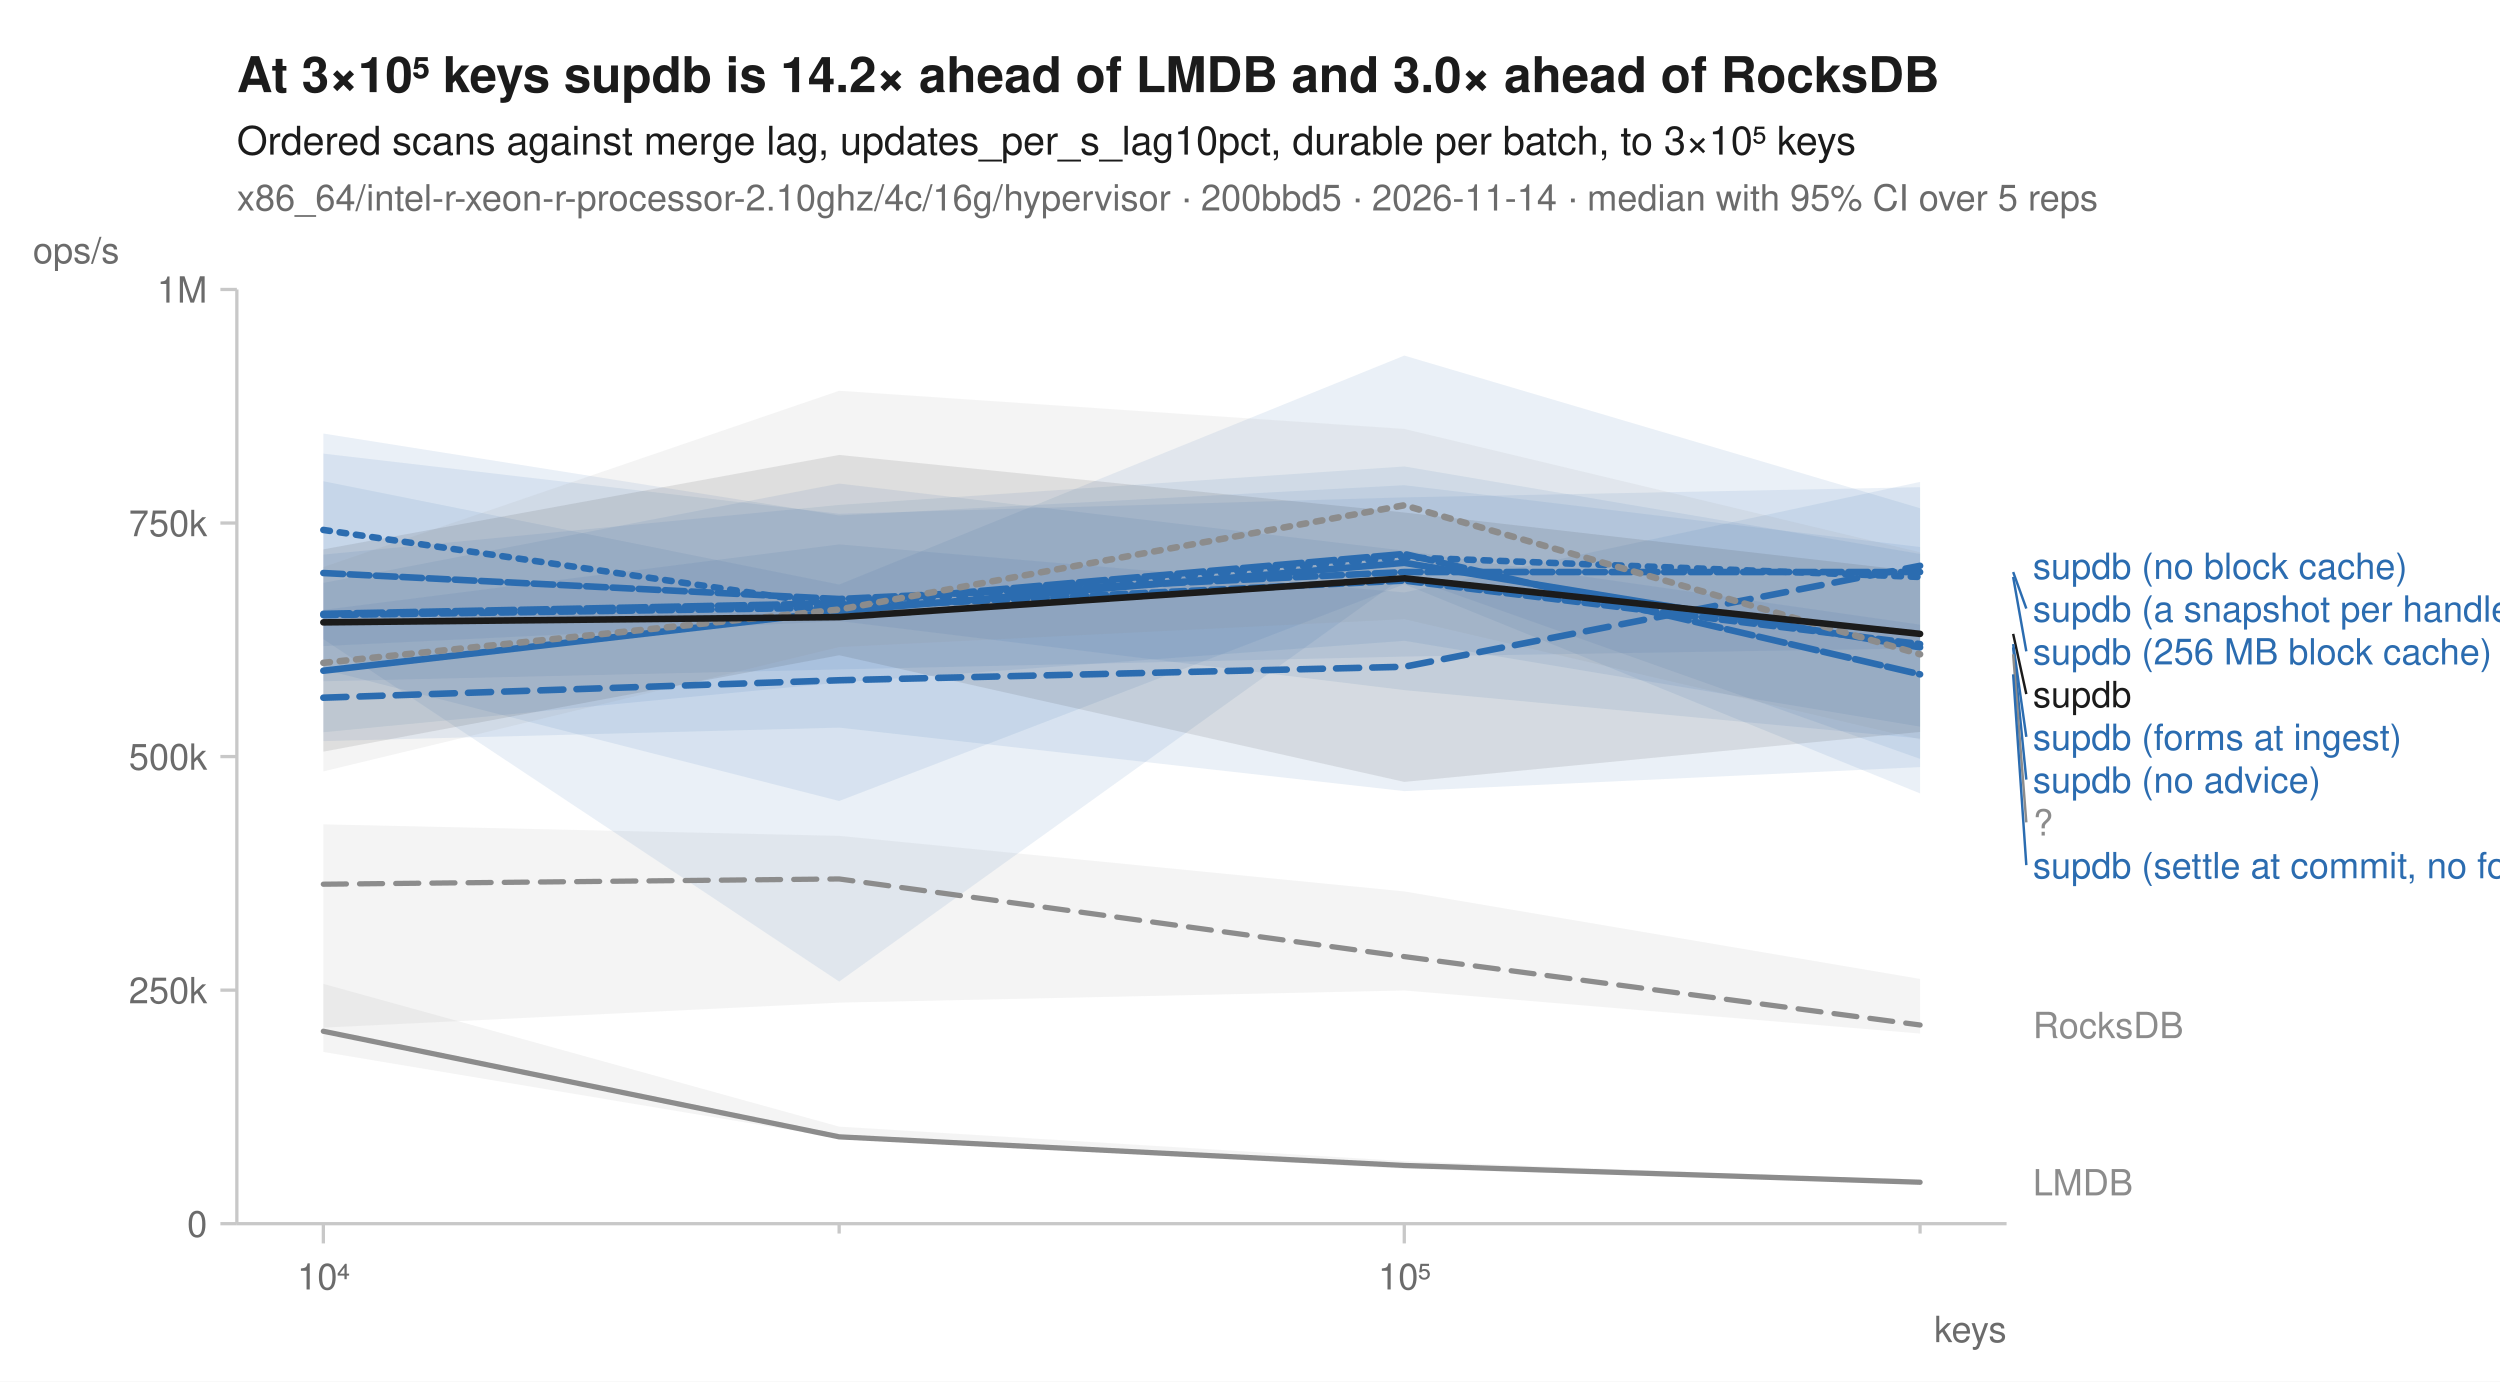
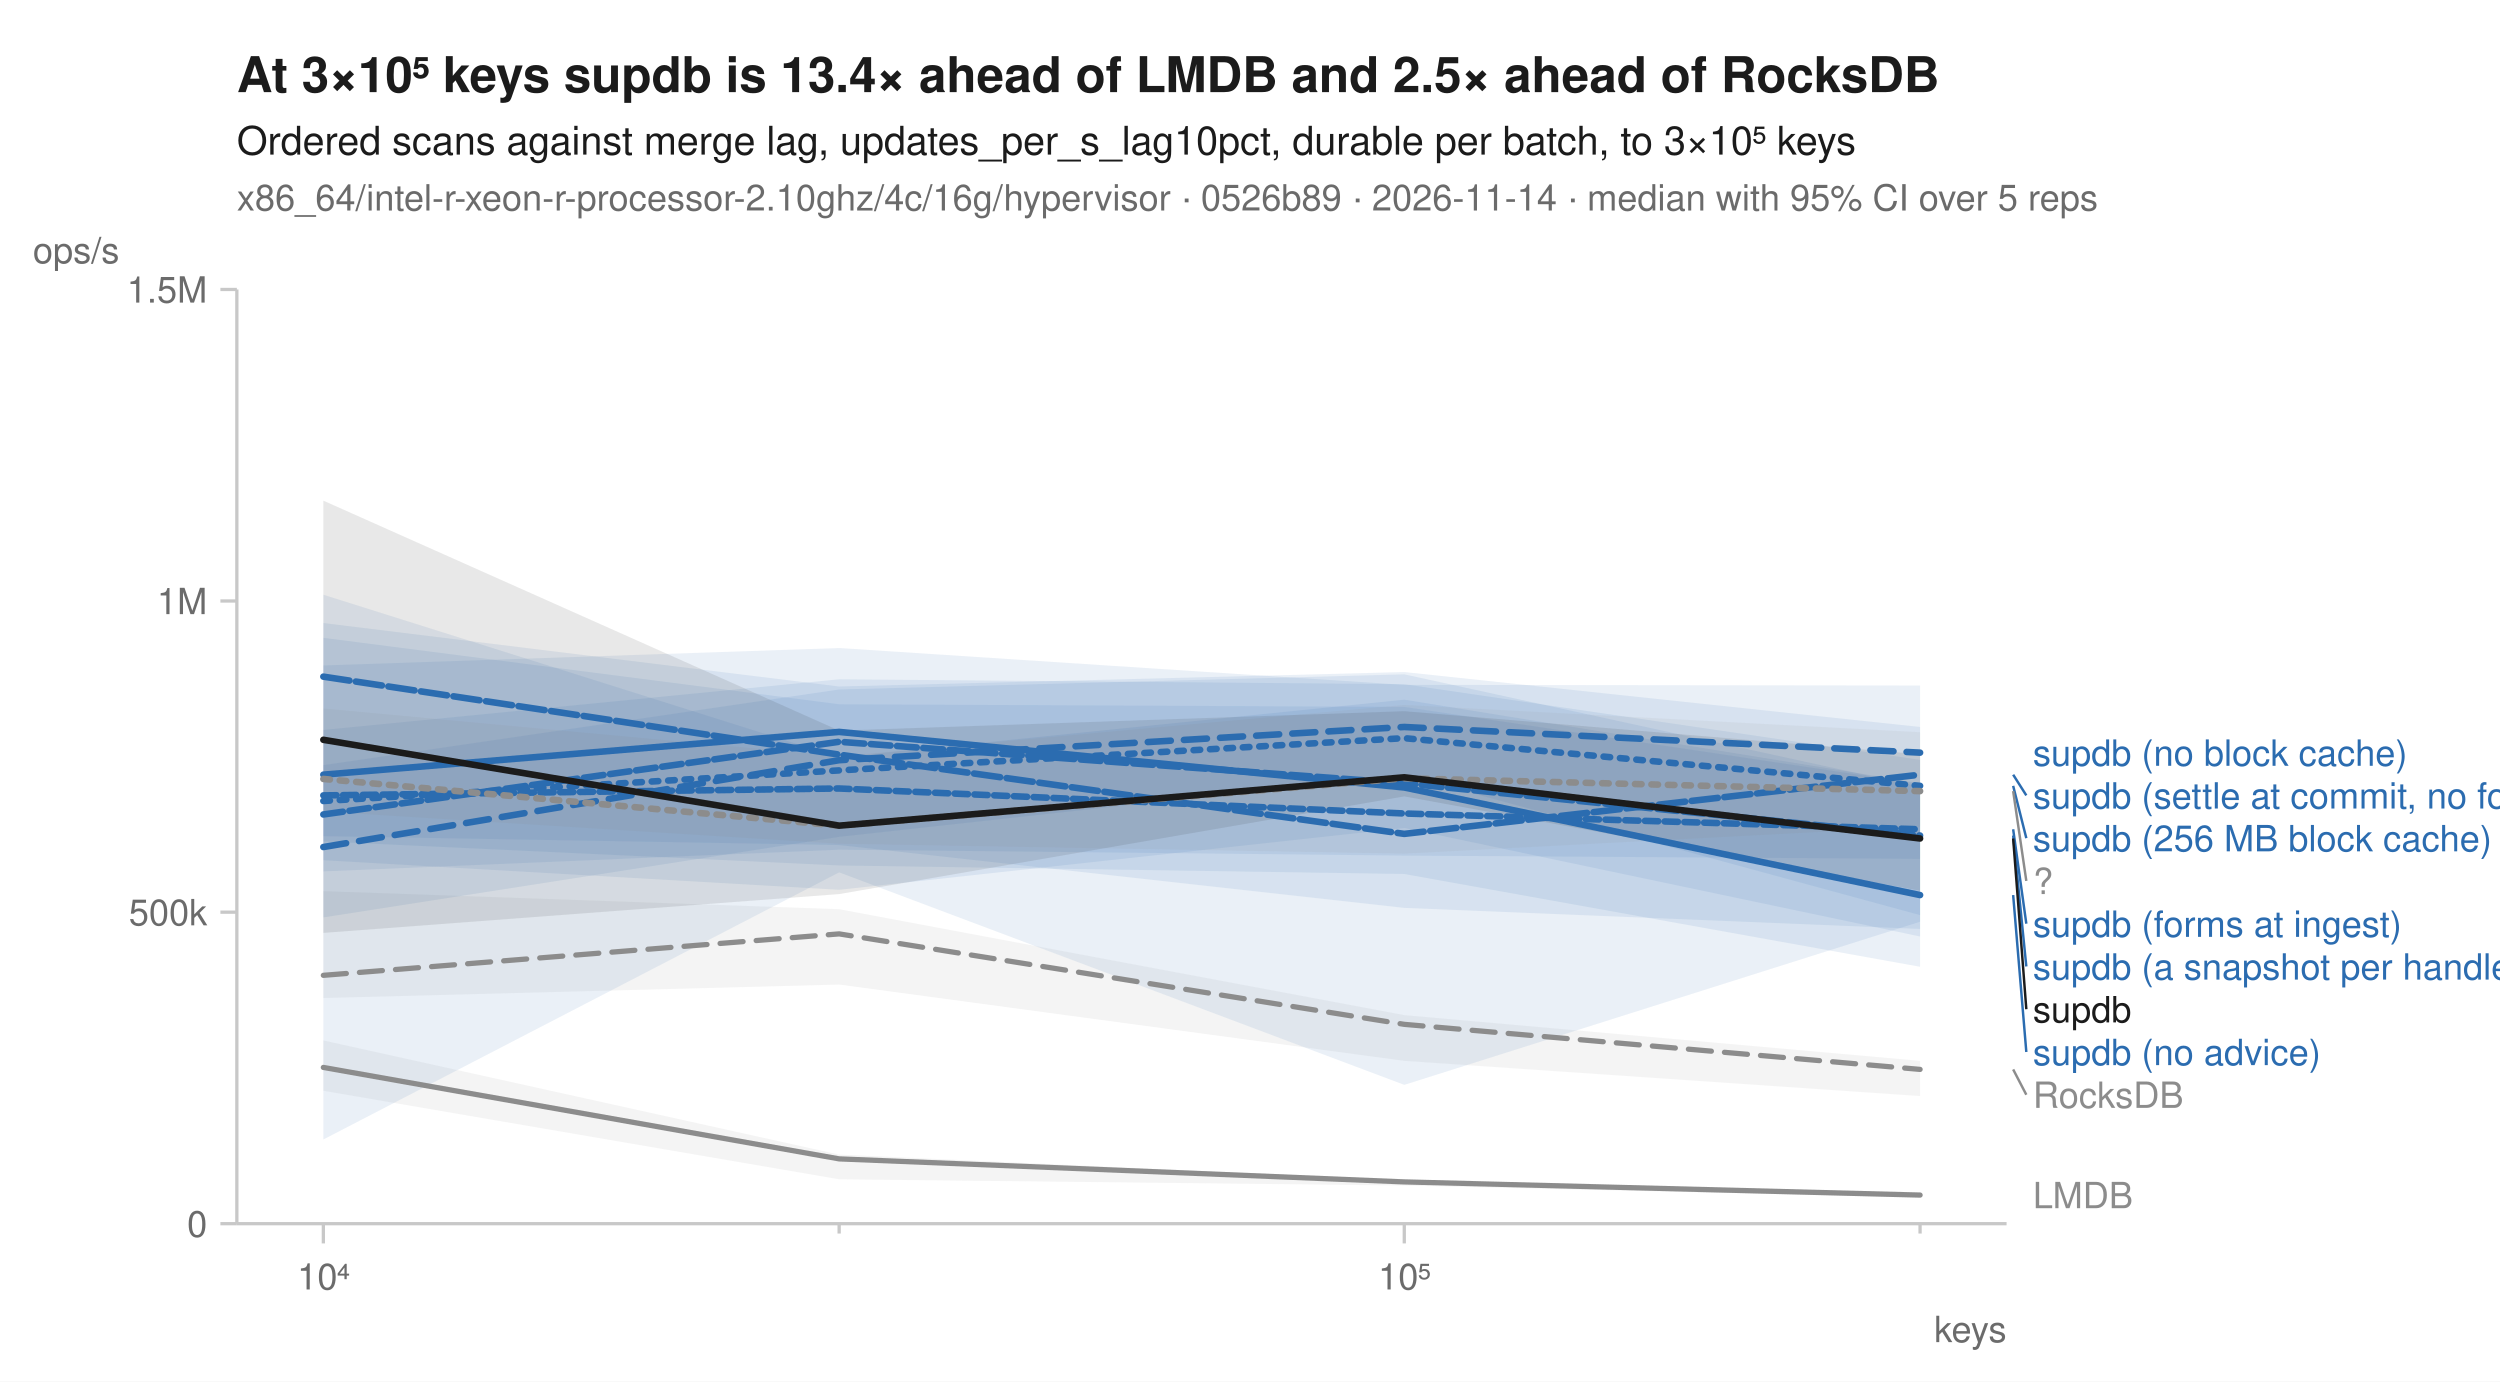
<svg xmlns="http://www.w3.org/2000/svg" width="760" height="420" viewBox="0 0 760 420" font-family="-apple-system, BlinkMacSystemFont, 'Segoe UI', Helvetica, Arial, sans-serif" fill="#1b1b1b">
  <rect width="760" height="420" fill="white" />
-   <text x="72" y="28" font-size="15" font-weight="600">At 3×10⁵ keys supdb is 14.2× ahead of LMDB and 3.0× ahead of RocksDB</text>
+   <text x="72" y="28" font-size="15" font-weight="600">At 3×10⁵ keys supdb is 13.4× ahead of LMDB and 2.5× ahead of RocksDB</text>
  <text x="72" y="47" font-size="12">Ordered scans against merge lag, updates_per_s_lag10pct, durable per batch, to 3×10⁵ keys</text>
-   <text x="72" y="64" font-size="11" fill="#6b6b6b">x86_64/intel-r-xeon-r-processor-2.10ghz/4c/16g/hypervisor · 200bbd5 · 2026-11-14 · median with 95% CI over 5 reps</text>
+   <text x="72" y="64" font-size="11" fill="#6b6b6b">x86_64/intel-r-xeon-r-processor-2.10ghz/4c/16g/hypervisor · 0526b89 · 2026-11-14 · median with 95% CI over 5 reps</text>
  <line x1="72" y1="372" x2="610" y2="372" stroke="#c8c8c8" stroke-width="1" />
  <line x1="72" y1="88" x2="72" y2="372" stroke="#c8c8c8" stroke-width="1" />
  <line x1="98.3" y1="372" x2="98.3" y2="378" stroke="#c8c8c8" stroke-width="1" />
  <text x="98.3" y="392" font-size="11" text-anchor="middle" fill="#6b6b6b">10⁴</text>
  <line x1="255.1" y1="372" x2="255.1" y2="375" stroke="#c8c8c8" stroke-width="1" />
  <line x1="426.9" y1="372" x2="426.9" y2="378" stroke="#c8c8c8" stroke-width="1" />
  <text x="426.9" y="392" font-size="11" text-anchor="middle" fill="#6b6b6b">10⁵</text>
  <line x1="583.7" y1="372" x2="583.7" y2="375" stroke="#c8c8c8" stroke-width="1" />
  <text x="610" y="408" font-size="11" text-anchor="end" fill="#6b6b6b">keys</text>
  <line x1="67" y1="372.0" x2="72" y2="372.0" stroke="#c8c8c8" stroke-width="1" />
  <text x="63" y="376.0" font-size="11" text-anchor="end" fill="#6b6b6b">0</text>
-   <line x1="67" y1="301.0" x2="72" y2="301.0" stroke="#c8c8c8" stroke-width="1" />
-   <text x="63" y="305.0" font-size="11" text-anchor="end" fill="#6b6b6b">250k</text>
-   <line x1="67" y1="230.0" x2="72" y2="230.0" stroke="#c8c8c8" stroke-width="1" />
-   <text x="63" y="234.0" font-size="11" text-anchor="end" fill="#6b6b6b">500k</text>
-   <line x1="67" y1="159.0" x2="72" y2="159.0" stroke="#c8c8c8" stroke-width="1" />
-   <text x="63" y="163.0" font-size="11" text-anchor="end" fill="#6b6b6b">750k</text>
+   <line x1="67" y1="277.3" x2="72" y2="277.3" stroke="#c8c8c8" stroke-width="1" />
+   <text x="63" y="281.3" font-size="11" text-anchor="end" fill="#6b6b6b">500k</text>
+   <line x1="67" y1="182.7" x2="72" y2="182.7" stroke="#c8c8c8" stroke-width="1" />
+   <text x="63" y="186.7" font-size="11" text-anchor="end" fill="#6b6b6b">1M</text>
  <line x1="67" y1="88.0" x2="72" y2="88.0" stroke="#c8c8c8" stroke-width="1" />
-   <text x="63" y="92.0" font-size="11" text-anchor="end" fill="#6b6b6b">1M</text>
+   <text x="63" y="92.0" font-size="11" text-anchor="end" fill="#6b6b6b">1.5M</text>
  <text x="10" y="80" font-size="11" text-anchor="start" fill="#6b6b6b">ops/s</text>
-   <path d="M98.3,250.6 L255.1,254.1 L426.9,271.0 L583.7,297.6 L583.7,314.2 L426.9,301.1 L255.1,304.8 L98.3,312.4 Z" fill="#8c8c8c" fill-opacity="0.10" />
-   <path d="M98.3,299.1 L255.1,342.5 L426.9,353.0 L583.7,358.9 L583.7,359.9 L426.9,355.3 L255.1,346.0 L98.3,319.8 Z" fill="#8c8c8c" fill-opacity="0.10" />
-   <path d="M98.3,146.3 L255.1,177.7 L426.9,108.1 L583.7,154.5 L583.7,241.2 L426.9,177.6 L255.1,243.5 L98.3,203.5 Z" fill="#2b6cb0" fill-opacity="0.10" />
-   <path d="M98.3,185.4 L255.1,165.5 L426.9,180.1 L583.7,146.5 L583.7,233.2 L426.9,240.5 L255.1,221.2 L98.3,225.3 Z" fill="#2b6cb0" fill-opacity="0.10" />
-   <path d="M98.3,177.2 L255.1,147.0 L426.9,167.4 L583.7,189.9 L583.7,220.9 L426.9,194.8 L255.1,207.5 L98.3,222.6 Z" fill="#2b6cb0" fill-opacity="0.10" />
-   <path d="M98.3,131.8 L255.1,156.7 L426.9,147.5 L583.7,166.3 L583.7,224.5 L426.9,209.8 L255.1,188.8 L98.3,196.4 Z" fill="#2b6cb0" fill-opacity="0.10" />
-   <path d="M98.3,168.6 L255.1,153.5 L426.9,141.8 L583.7,168.4 L583.7,230.7 L426.9,175.2 L255.1,298.4 L98.3,194.3 Z" fill="#2b6cb0" fill-opacity="0.10" />
-   <path d="M98.3,137.9 L255.1,156.2 L426.9,151.2 L583.7,148.1 L583.7,197.1 L426.9,199.6 L255.1,203.5 L98.3,207.1 Z" fill="#2b6cb0" fill-opacity="0.10" />
-   <path d="M98.3,172.4 L255.1,118.8 L426.9,130.4 L583.7,167.9 L583.7,224.8 L426.9,188.2 L255.1,196.7 L98.3,234.5 Z" fill="#8c8c8c" fill-opacity="0.10" />
-   <path d="M98.3,167.0 L255.1,138.3 L426.9,155.8 L583.7,173.8 L583.7,222.5 L426.9,237.7 L255.1,199.2 L98.3,228.5 Z" fill="#1b1b1b" fill-opacity="0.10" />
-   <path d="M98.3,268.8 L255.1,267.2 L426.9,290.8 L583.7,311.6 " fill="none" stroke="#8c8c8c" stroke-width="1.6" stroke-linejoin="round" stroke-linecap="round" stroke-dasharray="7,4" />
-   <path d="M98.3,313.5 L255.1,345.6 L426.9,354.3 L583.7,359.4 " fill="none" stroke="#8c8c8c" stroke-width="1.6" stroke-linejoin="round" stroke-linecap="round" />
-   <path d="M98.3,161.1 L255.1,184.1 L426.9,169.4 L583.7,175.4 " fill="none" stroke="#2b6cb0" stroke-width="2" stroke-linejoin="round" stroke-linecap="round" stroke-dasharray="2,3" />
-   <path d="M98.3,212.1 L255.1,206.8 L426.9,202.7 L583.7,172.0 " fill="none" stroke="#2b6cb0" stroke-width="2" stroke-linejoin="round" stroke-linecap="round" stroke-dasharray="7,4" />
-   <path d="M98.3,203.9 L255.1,185.8 L426.9,171.1 L583.7,196.8 " fill="none" stroke="#2b6cb0" stroke-width="2" stroke-linejoin="round" stroke-linecap="round" />
-   <path d="M98.3,174.2 L255.1,182.1 L426.9,173.9 L583.7,173.9 " fill="none" stroke="#2b6cb0" stroke-width="2" stroke-linejoin="round" stroke-linecap="round" stroke-dasharray="6,2" />
-   <path d="M98.3,186.6 L255.1,183.4 L426.9,168.4 L583.7,205.0 " fill="none" stroke="#2b6cb0" stroke-width="2" stroke-linejoin="round" stroke-linecap="round" stroke-dasharray="8,2" />
-   <path d="M98.3,187.0 L255.1,184.7 L426.9,176.5 L583.7,195.8 " fill="none" stroke="#2b6cb0" stroke-width="2" stroke-linejoin="round" stroke-linecap="round" stroke-dasharray="4,2" />
-   <path d="M98.3,201.5 L255.1,185.3 L426.9,153.6 L583.7,198.9 " fill="none" stroke="#8c8c8c" stroke-width="2" stroke-linejoin="round" stroke-linecap="round" stroke-dasharray="2,3" />
-   <path d="M98.3,189.2 L255.1,187.6 L426.9,175.8 L583.7,192.7 " fill="none" stroke="#1b1b1b" stroke-width="2" stroke-linejoin="round" stroke-linecap="round" />
-   <text x="618.0" y="176.0" font-size="11" fill="#2b6cb0">supdb (no block cache)</text>
-   <line x1="612.0" y1="173.9" x2="616.0" y2="185.0" stroke="#2b6cb0" stroke-width="0.75" />
-   <text x="618.0" y="189.0" font-size="11" fill="#2b6cb0">supdb (a snapshot per handle)</text>
-   <line x1="612.0" y1="175.4" x2="616.0" y2="198.0" stroke="#2b6cb0" stroke-width="0.75" />
-   <text x="618.0" y="202.0" font-size="11" fill="#2b6cb0">supdb (256 MB block cache)</text>
-   <line x1="612.0" y1="192.7" x2="616.0" y2="211.0" stroke="#1b1b1b" stroke-width="0.75" />
-   <text x="618.0" y="215.0" font-size="11" fill="#1b1b1b">supdb</text>
-   <line x1="612.0" y1="195.8" x2="616.0" y2="224.0" stroke="#2b6cb0" stroke-width="0.75" />
-   <text x="618.0" y="228.0" font-size="11" fill="#2b6cb0">supdb (forms at ingest)</text>
-   <line x1="612.0" y1="196.8" x2="616.0" y2="237.0" stroke="#2b6cb0" stroke-width="0.75" />
-   <text x="618.0" y="241.0" font-size="11" fill="#2b6cb0">supdb (no advice)</text>
-   <line x1="612.0" y1="198.9" x2="616.0" y2="250.0" stroke="#8c8c8c" stroke-width="0.75" />
-   <text x="618.0" y="254.0" font-size="11" fill="#8c8c8c">?</text>
-   <line x1="612.0" y1="205.0" x2="616.0" y2="263.0" stroke="#2b6cb0" stroke-width="0.75" />
-   <text x="618.0" y="267.0" font-size="11" fill="#2b6cb0">supdb (settle at commit, no forms)</text>
-   <text x="618.0" y="315.6" font-size="11" fill="#8c8c8c">RocksDB</text>
-   <text x="618.0" y="363.4" font-size="11" fill="#8c8c8c">LMDB</text>
+   <path d="M98.3,270.9 L255.1,276.4 L426.9,308.6 L583.7,322.5 L583.7,333.2 L426.9,322.5 L255.1,299.3 L98.3,303.4 Z" fill="#8c8c8c" fill-opacity="0.10" />
+   <path d="M98.3,316.3 L255.1,351.0 L426.9,358.8 L583.7,362.9 L583.7,364.0 L426.9,360.4 L255.1,358.5 L98.3,331.6 Z" fill="#8c8c8c" fill-opacity="0.10" />
+   <path d="M98.3,221.9 L255.1,206.5 L426.9,208.0 L583.7,231.0 L583.7,282.4 L426.9,276.0 L255.1,256.9 L98.3,254.2 Z" fill="#2b6cb0" fill-opacity="0.10" />
+   <path d="M98.3,202.3 L255.1,197.0 L426.9,208.2 L583.7,208.4 L583.7,278.2 L426.9,235.5 L255.1,254.4 L98.3,278.9 Z" fill="#2b6cb0" fill-opacity="0.10" />
+   <path d="M98.3,193.9 L255.1,214.1 L426.9,214.9 L583.7,238.3 L583.7,293.9 L426.9,265.7 L255.1,263.1 L98.3,255.8 Z" fill="#2b6cb0" fill-opacity="0.10" />
+   <path d="M98.3,232.6 L255.1,209.6 L426.9,205.0 L583.7,239.2 L583.7,280.2 L426.9,329.8 L255.1,265.2 L98.3,346.4 Z" fill="#2b6cb0" fill-opacity="0.10" />
+   <path d="M98.3,189.4 L255.1,208.7 L426.9,204.3 L583.7,221.0 L583.7,261.1 L426.9,260.1 L255.1,258.3 L98.3,264.9 Z" fill="#2b6cb0" fill-opacity="0.10" />
+   <path d="M98.3,180.8 L255.1,230.2 L426.9,212.7 L583.7,238.1 L583.7,284.7 L426.9,251.7 L255.1,270.5 L98.3,261.5 Z" fill="#2b6cb0" fill-opacity="0.10" />
+   <path d="M98.3,215.4 L255.1,229.9 L426.9,214.3 L583.7,222.6 L583.7,251.3 L426.9,259.5 L255.1,256.5 L98.3,246.7 Z" fill="#8c8c8c" fill-opacity="0.10" />
+   <path d="M98.3,152.2 L255.1,222.1 L426.9,216.2 L583.7,229.3 L583.7,270.8 L426.9,242.1 L255.1,271.8 L98.3,283.6 Z" fill="#1b1b1b" fill-opacity="0.10" />
+   <path d="M98.3,296.5 L255.1,283.9 L426.9,311.4 L583.7,325.1 " fill="none" stroke="#8c8c8c" stroke-width="1.6" stroke-linejoin="round" stroke-linecap="round" stroke-dasharray="7,4" />
+   <path d="M98.3,324.5 L255.1,352.3 L426.9,359.3 L583.7,363.3 " fill="none" stroke="#8c8c8c" stroke-width="1.6" stroke-linejoin="round" stroke-linecap="round" />
+   <path d="M98.3,243.5 L255.1,234.2 L426.9,224.4 L583.7,238.9 " fill="none" stroke="#2b6cb0" stroke-width="2" stroke-linejoin="round" stroke-linecap="round" stroke-dasharray="2,3" />
+   <path d="M98.3,257.5 L255.1,231.1 L426.9,221.0 L583.7,228.8 " fill="none" stroke="#2b6cb0" stroke-width="2" stroke-linejoin="round" stroke-linecap="round" stroke-dasharray="7,4" />
+   <path d="M98.3,235.5 L255.1,222.5 L426.9,239.4 L583.7,272.1 " fill="none" stroke="#2b6cb0" stroke-width="2" stroke-linejoin="round" stroke-linecap="round" />
+   <path d="M98.3,247.6 L255.1,225.5 L426.9,238.1 L583.7,254.0 " fill="none" stroke="#2b6cb0" stroke-width="2" stroke-linejoin="round" stroke-linecap="round" stroke-dasharray="6,2" />
+   <path d="M98.3,205.7 L255.1,229.4 L426.9,253.5 L583.7,235.5 " fill="none" stroke="#2b6cb0" stroke-width="2" stroke-linejoin="round" stroke-linecap="round" stroke-dasharray="8,2" />
+   <path d="M98.3,241.8 L255.1,239.7 L426.9,247.3 L583.7,252.1 " fill="none" stroke="#2b6cb0" stroke-width="2" stroke-linejoin="round" stroke-linecap="round" stroke-dasharray="4,2" />
+   <path d="M98.3,236.8 L255.1,251.0 L426.9,236.6 L583.7,240.5 " fill="none" stroke="#8c8c8c" stroke-width="2" stroke-linejoin="round" stroke-linecap="round" stroke-dasharray="2,3" />
+   <path d="M98.3,224.9 L255.1,251.0 L426.9,236.3 L583.7,254.9 " fill="none" stroke="#1b1b1b" stroke-width="2" stroke-linejoin="round" stroke-linecap="round" />
+   <text x="618.0" y="232.8" font-size="11" fill="#2b6cb0">supdb (no block cache)</text>
+   <line x1="612.0" y1="235.5" x2="616.0" y2="241.8" stroke="#2b6cb0" stroke-width="0.75" />
+   <text x="618.0" y="245.8" font-size="11" fill="#2b6cb0">supdb (settle at commit, no forms)</text>
+   <line x1="612.0" y1="238.9" x2="616.0" y2="254.8" stroke="#2b6cb0" stroke-width="0.75" />
+   <text x="618.0" y="258.8" font-size="11" fill="#2b6cb0">supdb (256 MB block cache)</text>
+   <line x1="612.0" y1="240.5" x2="616.0" y2="267.8" stroke="#8c8c8c" stroke-width="0.75" />
+   <text x="618.0" y="271.8" font-size="11" fill="#8c8c8c">?</text>
+   <line x1="612.0" y1="252.1" x2="616.0" y2="280.8" stroke="#2b6cb0" stroke-width="0.75" />
+   <text x="618.0" y="284.8" font-size="11" fill="#2b6cb0">supdb (forms at ingest)</text>
+   <line x1="612.0" y1="254.0" x2="616.0" y2="293.8" stroke="#2b6cb0" stroke-width="0.75" />
+   <text x="618.0" y="297.8" font-size="11" fill="#2b6cb0">supdb (a snapshot per handle)</text>
+   <line x1="612.0" y1="254.9" x2="616.0" y2="306.8" stroke="#1b1b1b" stroke-width="0.75" />
+   <text x="618.0" y="310.8" font-size="11" fill="#1b1b1b">supdb</text>
+   <line x1="612.0" y1="272.1" x2="616.0" y2="319.8" stroke="#2b6cb0" stroke-width="0.75" />
+   <text x="618.0" y="323.8" font-size="11" fill="#2b6cb0">supdb (no advice)</text>
+   <line x1="612.0" y1="325.1" x2="616.0" y2="332.8" stroke="#8c8c8c" stroke-width="0.75" />
+   <text x="618.0" y="336.8" font-size="11" fill="#8c8c8c">RocksDB</text>
+   <text x="618.0" y="367.3" font-size="11" fill="#8c8c8c">LMDB</text>
</svg>
